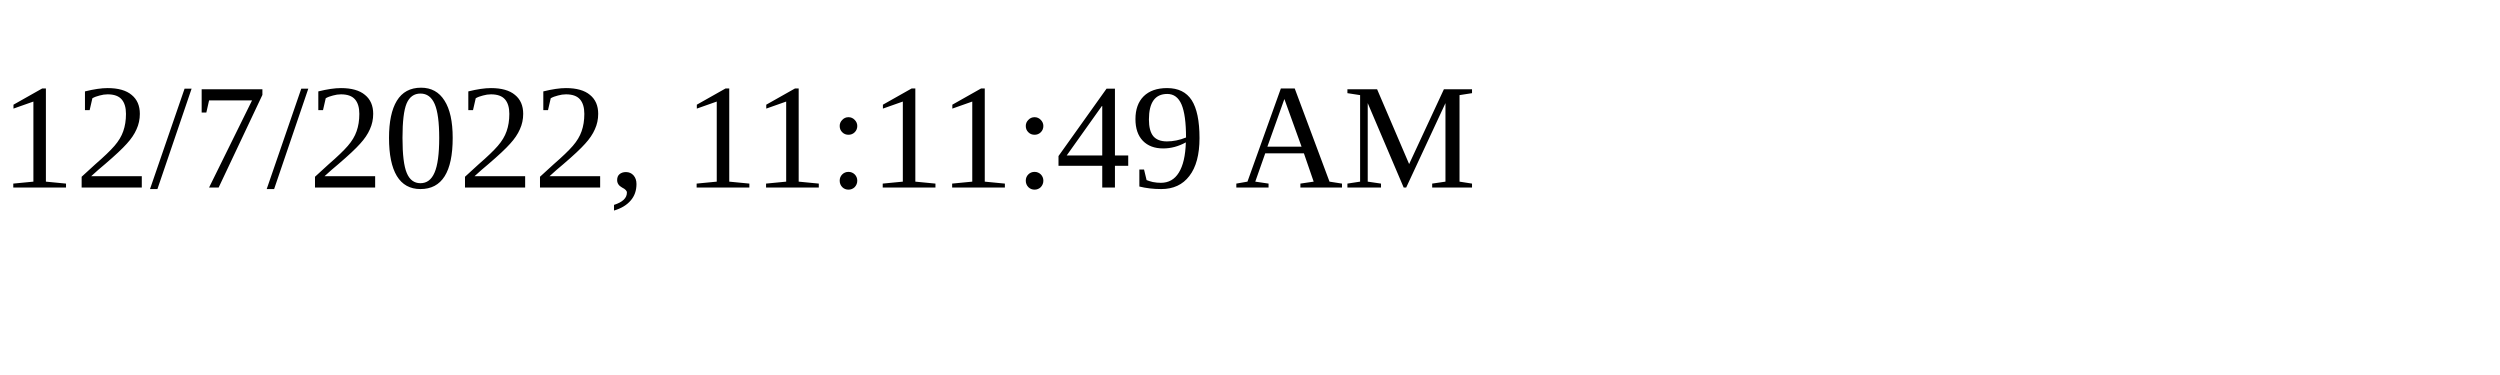
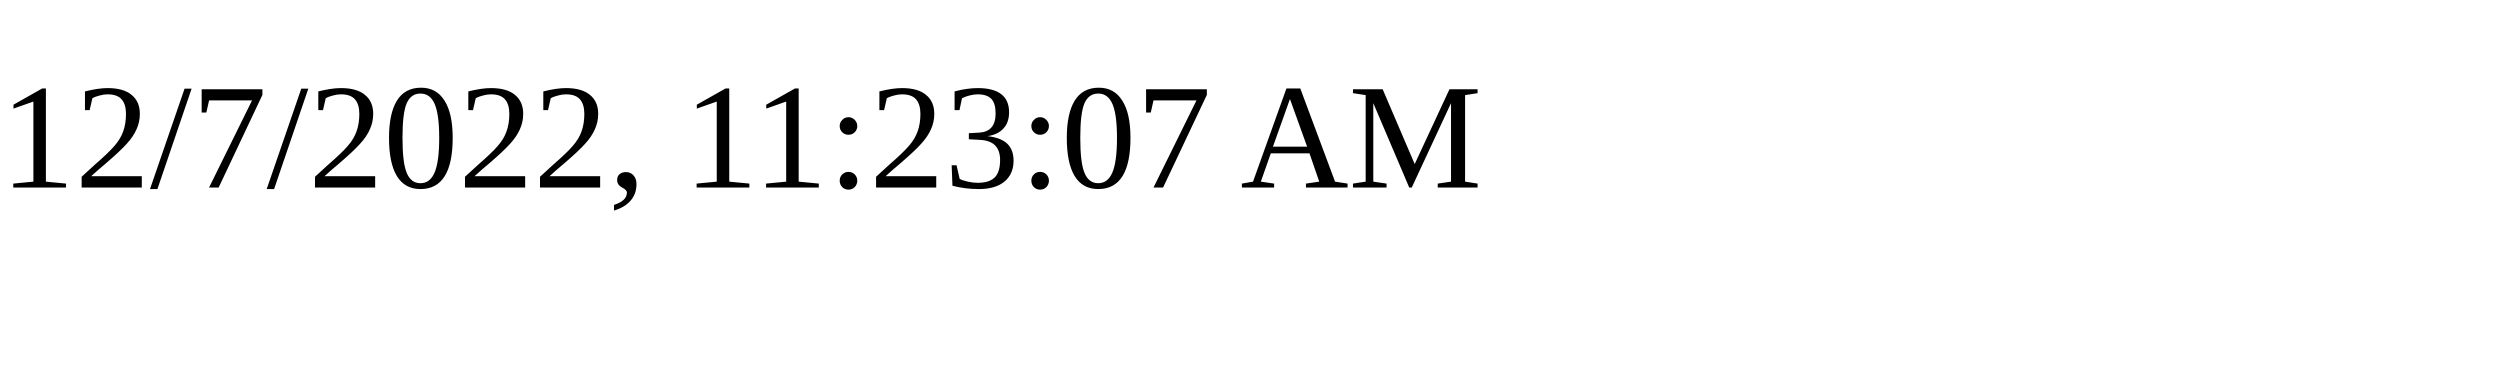
<svg xmlns="http://www.w3.org/2000/svg" height="30" width="200">
-   <text x="0" y="15">12/7/2022, 11:11:49 AM</text>
+   <text x="0" y="15">12/7/2022, 11:23:07 AM</text>
</svg>
